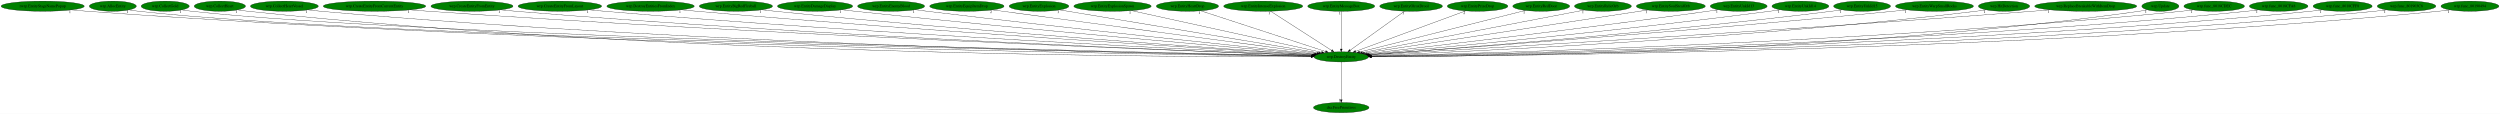
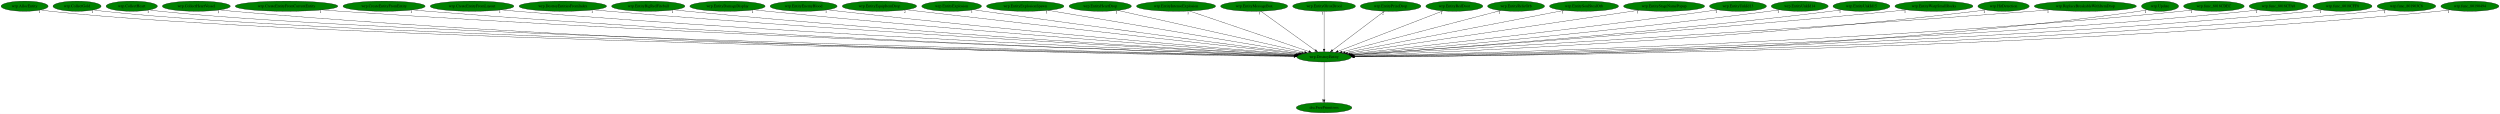
- <svg xmlns="http://www.w3.org/2000/svg" xmlns:xlink="http://www.w3.org/1999/xlink" width="8875pt" height="404pt" viewBox="0.00 0.00 8875.23 404.00">
+ <svg xmlns="http://www.w3.org/2000/svg" xmlns:xlink="http://www.w3.org/1999/xlink" width="8867pt" height="404pt" viewBox="0.00 0.00 8866.88 404.00">
  <g id="graph0" class="graph" transform="scale(1 1) rotate(0) translate(4 400)">
-     <polygon fill="white" stroke="transparent" points="-4,4 -4,-400 8871.23,-400 8871.23,4 -4,4" />
+     <polygon fill="white" stroke="transparent" points="-4,4 -4,-400 8862.88,-400 8862.88,4 -4,4" />
    <g id="node1" class="node">
-       <ellipse fill="green" stroke="black" cx="4757.54" cy="-198" rx="96.68" ry="18" />
-       <text text-anchor="middle" x="4757.54" y="-194.3" font-family="Times,serif" font-size="14.00">wrp.DestroyEntity</text>
+       <ellipse fill="green" stroke="black" cx="4692.19" cy="-198" rx="96.68" ry="18" />
+       <text text-anchor="middle" x="4692.19" y="-194.3" font-family="Times,serif" font-size="14.00">wrp.DestroyEntity</text>
    </g>
    <g id="node2" class="node">
      <g id="a_node2">
        <a xlink:href="dra.FreePrimitives.svg" xlink:title="dra.FreePrimitives">
-           <ellipse fill="green" stroke="black" cx="4757.54" cy="-18" rx="98.58" ry="18" />
-           <text text-anchor="middle" x="4757.54" y="-14.3" font-family="Times,serif" font-size="14.00">dra.FreePrimitives</text>
+           <ellipse fill="green" stroke="black" cx="4692.19" cy="-18" rx="98.58" ry="18" />
+           <text text-anchor="middle" x="4692.19" y="-14.3" font-family="Times,serif" font-size="14.00">dra.FreePrimitives</text>
        </a>
      </g>
    </g>
    <g id="edge1" class="edge">
-       <path fill="none" stroke="black" d="M4757.54,-179.93C4757.54,-148.97 4757.54,-83.3 4757.54,-46.13" />
-       <polygon fill="black" stroke="black" points="4761.04,-46.02 4757.54,-36.02 4754.04,-46.02 4761.04,-46.02" />
-       <text text-anchor="middle" x="4752.54" y="-39.82" font-family="Times,serif" font-size="14.00">1</text>
+       <path fill="none" stroke="black" d="M4692.19,-179.93C4692.19,-148.97 4692.19,-83.3 4692.19,-46.13" />
+       <polygon fill="black" stroke="black" points="4695.69,-46.02 4692.19,-36.02 4688.69,-46.02 4695.69,-46.02" />
+       <text text-anchor="middle" x="4687.19" y="-39.82" font-family="Times,serif" font-size="14.00">1</text>
    </g>
    <g id="node3" class="node">
      <g id="a_node3">
-         <a xlink:href="rwrp.EntityStageNamePopup.svg" xlink:title="rwrp.EntityStageNamePopup">
-           <ellipse fill="green" stroke="black" cx="147.54" cy="-378" rx="147.57" ry="18" />
-           <text text-anchor="middle" x="147.54" y="-374.3" font-family="Times,serif" font-size="14.00">rwrp.EntityStageNamePopup</text>
+         <a xlink:href="wrp.AllocEntity.svg" xlink:title="wrp.AllocEntity">
+           <ellipse fill="green" stroke="black" cx="83.19" cy="-378" rx="83.39" ry="18" />
+           <text text-anchor="middle" x="83.19" y="-374.3" font-family="Times,serif" font-size="14.00">wrp.AllocEntity</text>
        </a>
      </g>
    </g>
    <g id="edge2" class="edge">
-       <path fill="none" stroke="black" d="M249.21,-364.92C267.6,-363.04 286.63,-361.29 304.54,-360 2036.94,-235.05 4155.84,-205.43 4650.71,-200.04" />
-       <polygon fill="black" stroke="black" points="4651.08,-203.53 4661.04,-199.92 4651.01,-196.53 4651.08,-203.53" />
-       <text text-anchor="middle" x="244.21" y="-353.72" font-family="Times,serif" font-size="14.00">1</text>
+       <path fill="none" stroke="black" d="M140.91,-364.99C152.23,-363.02 164.05,-361.22 175.19,-360 1070.36,-261.88 3991.31,-210.28 4585.95,-200.66" />
+       <polygon fill="black" stroke="black" points="4586.28,-204.16 4596.23,-200.5 4586.17,-197.16 4586.28,-204.16" />
+       <text text-anchor="middle" x="135.91" y="-353.79" font-family="Times,serif" font-size="14.00">1</text>
    </g>
    <g id="node4" class="node">
      <g id="a_node4">
-         <a xlink:href="wrp.AllocEntity.svg" xlink:title="wrp.AllocEntity">
-           <ellipse fill="green" stroke="black" cx="396.54" cy="-378" rx="83.39" ry="18" />
-           <text text-anchor="middle" x="396.54" y="-374.3" font-family="Times,serif" font-size="14.00">wrp.AllocEntity</text>
+         <a xlink:href="wrp.CollectGold.svg" xlink:title="wrp.CollectGold">
+           <ellipse fill="green" stroke="black" cx="269.19" cy="-378" rx="85.29" ry="18" />
+           <text text-anchor="middle" x="269.19" y="-374.3" font-family="Times,serif" font-size="14.00">wrp.CollectGold</text>
        </a>
      </g>
    </g>
    <g id="edge3" class="edge">
-       <path fill="none" stroke="black" d="M454.26,-365.01C465.58,-363.04 477.4,-361.23 488.54,-360 1331.57,-266.71 4075.86,-211.6 4651.16,-200.92" />
-       <polygon fill="black" stroke="black" points="4651.58,-204.41 4661.51,-200.73 4651.45,-197.41 4651.58,-204.41" />
-       <text text-anchor="middle" x="449.26" y="-353.81" font-family="Times,serif" font-size="14.00">1</text>
+       <path fill="none" stroke="black" d="M328.18,-365.01C339.74,-363.04 351.82,-361.23 363.19,-360 1219.17,-267.15 4006.88,-211.6 4586.18,-200.9" />
+       <polygon fill="black" stroke="black" points="4586.25,-204.4 4596.19,-200.72 4586.13,-197.4 4586.25,-204.4" />
+       <text text-anchor="middle" x="323.18" y="-353.81" font-family="Times,serif" font-size="14.00">1</text>
    </g>
    <g id="node5" class="node">
      <g id="a_node5">
-         <a xlink:href="wrp.CollectGold.svg" xlink:title="wrp.CollectGold">
-           <ellipse fill="green" stroke="black" cx="582.54" cy="-378" rx="85.29" ry="18" />
-           <text text-anchor="middle" x="582.54" y="-374.3" font-family="Times,serif" font-size="14.00">wrp.CollectGold</text>
+         <a xlink:href="wrp.CollectHeart.svg" xlink:title="wrp.CollectHeart">
+           <ellipse fill="green" stroke="black" cx="463.19" cy="-378" rx="90.98" ry="18" />
+           <text text-anchor="middle" x="463.19" y="-374.3" font-family="Times,serif" font-size="14.00">wrp.CollectHeart</text>
        </a>
      </g>
    </g>
    <g id="edge4" class="edge">
-       <path fill="none" stroke="black" d="M641.77,-364.99C653.26,-363.03 665.24,-361.24 676.54,-360 1480.62,-271.86 4093.1,-212.94 4651.78,-201.17" />
-       <polygon fill="black" stroke="black" points="4651.92,-204.67 4661.84,-200.96 4651.77,-197.67 4651.92,-204.67" />
-       <text text-anchor="middle" x="636.77" y="-353.79" font-family="Times,serif" font-size="14.00">1</text>
+       <path fill="none" stroke="black" d="M526.24,-365.01C538.46,-363.05 551.19,-361.25 563.19,-360 1377.86,-275.23 4024.36,-213.59 4586.59,-201.26" />
+       <polygon fill="black" stroke="black" points="4586.79,-204.76 4596.71,-201.04 4586.64,-197.76 4586.79,-204.76" />
+       <text text-anchor="middle" x="521.24" y="-353.81" font-family="Times,serif" font-size="14.00">1</text>
    </g>
    <g id="node6" class="node">
      <g id="a_node6">
-         <a xlink:href="wrp.CollectHeart.svg" xlink:title="wrp.CollectHeart">
-           <ellipse fill="green" stroke="black" cx="776.54" cy="-378" rx="90.98" ry="18" />
-           <text text-anchor="middle" x="776.54" y="-374.3" font-family="Times,serif" font-size="14.00">wrp.CollectHeart</text>
+         <a xlink:href="wrp.CollectHeartVessel.svg" xlink:title="wrp.CollectHeartVessel">
+           <ellipse fill="green" stroke="black" cx="692.19" cy="-378" rx="120.48" ry="18" />
+           <text text-anchor="middle" x="692.19" y="-374.3" font-family="Times,serif" font-size="14.00">wrp.CollectHeartVessel</text>
        </a>
      </g>
    </g>
    <g id="edge5" class="edge">
-       <path fill="none" stroke="black" d="M839.85,-364.99C851.99,-363.04 864.63,-361.25 876.54,-360 2366.6,-203.08 4193.55,-197.27 4650.25,-198.47" />
-       <polygon fill="black" stroke="black" points="4650.45,-201.97 4660.46,-198.5 4650.47,-194.97 4650.45,-201.97" />
-       <text text-anchor="middle" x="834.85" y="-353.79" font-family="Times,serif" font-size="14.00">1</text>
+       <path fill="none" stroke="black" d="M775.34,-364.93C790.57,-363.04 806.34,-361.29 821.19,-360 2310.08,-231.19 4130.36,-204.7 4585.32,-199.94" />
+       <polygon fill="black" stroke="black" points="4585.53,-203.44 4595.49,-199.84 4585.46,-196.44 4585.53,-203.44" />
+       <text text-anchor="middle" x="770.34" y="-353.73" font-family="Times,serif" font-size="14.00">1</text>
    </g>
    <g id="node7" class="node">
      <g id="a_node7">
-         <a xlink:href="wrp.CollectHeartVessel.svg" xlink:title="wrp.CollectHeartVessel">
-           <ellipse fill="green" stroke="black" cx="1005.54" cy="-378" rx="120.48" ry="18" />
-           <text text-anchor="middle" x="1005.54" y="-374.3" font-family="Times,serif" font-size="14.00">wrp.CollectHeartVessel</text>
+         <a xlink:href="wrp.CreateEntityFromCurrentEntity.svg" xlink:title="wrp.CreateEntityFromCurrentEntity">
+           <ellipse fill="green" stroke="black" cx="1012.19" cy="-378" rx="181.97" ry="18" />
+           <text text-anchor="middle" x="1012.19" y="-374.3" font-family="Times,serif" font-size="14.00">wrp.CreateEntityFromCurrentEntity</text>
        </a>
      </g>
    </g>
    <g id="edge6" class="edge">
-       <path fill="none" stroke="black" d="M1088.69,-364.97C1103.92,-363.07 1119.69,-361.31 1134.54,-360 2521.08,-238.06 4214.7,-206.66 4651.04,-200.36" />
-       <polygon fill="black" stroke="black" points="4651.17,-203.86 4661.12,-200.22 4651.07,-196.86 4651.17,-203.86" />
-       <text text-anchor="middle" x="1083.69" y="-353.77" font-family="Times,serif" font-size="14.00">1</text>
+       <path fill="none" stroke="black" d="M1138.25,-365.01C1159.9,-363.17 1182.18,-361.42 1203.19,-360 2538.09,-269.84 4163.76,-215.49 4587.32,-202.2" />
+       <polygon fill="black" stroke="black" points="4587.52,-205.7 4597.4,-201.89 4587.3,-198.7 4587.52,-205.7" />
+       <text text-anchor="middle" x="1133.25" y="-353.81" font-family="Times,serif" font-size="14.00">1</text>
    </g>
    <g id="node8" class="node">
      <g id="a_node8">
-         <a xlink:href="wrp.CreateEntityFromCurrentEntity.svg" xlink:title="wrp.CreateEntityFromCurrentEntity">
-           <ellipse fill="green" stroke="black" cx="1325.54" cy="-378" rx="181.97" ry="18" />
-           <text text-anchor="middle" x="1325.54" y="-374.3" font-family="Times,serif" font-size="14.00">wrp.CreateEntityFromCurrentEntity</text>
+         <a xlink:href="wrp.CreateEntityFromEntity.svg" xlink:title="wrp.CreateEntityFromEntity">
+           <ellipse fill="green" stroke="black" cx="1358.19" cy="-378" rx="145.67" ry="18" />
+           <text text-anchor="middle" x="1358.19" y="-374.3" font-family="Times,serif" font-size="14.00">wrp.CreateEntityFromEntity</text>
        </a>
      </g>
    </g>
    <g id="edge7" class="edge">
-       <path fill="none" stroke="black" d="M1452.11,-365.03C1473.6,-363.2 1495.7,-361.44 1516.54,-360 2749.38,-274.55 4249.09,-217.33 4653.13,-202.7" />
-       <polygon fill="black" stroke="black" points="4653.46,-206.19 4663.33,-202.33 4653.21,-199.19 4653.46,-206.19" />
-       <text text-anchor="middle" x="1447.11" y="-353.83" font-family="Times,serif" font-size="14.00">1</text>
+       <path fill="none" stroke="black" d="M1459.41,-365.03C1477.31,-363.16 1495.79,-361.39 1513.19,-360 2719.15,-263.41 4187.39,-214.28 4587.36,-202.07" />
+       <polygon fill="black" stroke="black" points="4587.57,-205.57 4597.46,-201.77 4587.36,-198.57 4587.57,-205.57" />
+       <text text-anchor="middle" x="1454.41" y="-353.83" font-family="Times,serif" font-size="14.00">1</text>
    </g>
    <g id="node9" class="node">
      <g id="a_node9">
-         <a xlink:href="wrp.CreateEntityFromEntity.svg" xlink:title="wrp.CreateEntityFromEntity">
-           <ellipse fill="green" stroke="black" cx="1671.54" cy="-378" rx="145.67" ry="18" />
-           <text text-anchor="middle" x="1671.54" y="-374.3" font-family="Times,serif" font-size="14.00">wrp.CreateEntityFromEntity</text>
+         <a xlink:href="wrp.CreateEntityFromLayout.svg" xlink:title="wrp.CreateEntityFromLayout">
+           <ellipse fill="green" stroke="black" cx="1670.19" cy="-378" rx="148.37" ry="18" />
+           <text text-anchor="middle" x="1670.19" y="-374.3" font-family="Times,serif" font-size="14.00">wrp.CreateEntityFromLayout</text>
        </a>
      </g>
    </g>
    <g id="edge8" class="edge">
-       <path fill="none" stroke="black" d="M1773.18,-365.05C1790.95,-363.19 1809.27,-361.42 1826.54,-360 2931.01,-269.17 4273.96,-216.48 4653.32,-202.67" />
-       <polygon fill="black" stroke="black" points="4653.59,-206.17 4663.46,-202.31 4653.34,-199.17 4653.59,-206.17" />
-       <text text-anchor="middle" x="1768.18" y="-353.85" font-family="Times,serif" font-size="14.00">1</text>
+       <path fill="none" stroke="black" d="M1773.81,-365.09C1791.92,-363.22 1810.59,-361.44 1828.19,-360 2905.42,-271.83 4214.57,-217.44 4588.18,-202.93" />
+       <polygon fill="black" stroke="black" points="4588.58,-206.41 4598.43,-202.53 4588.31,-199.42 4588.58,-206.41" />
+       <text text-anchor="middle" x="1768.81" y="-353.89" font-family="Times,serif" font-size="14.00">1</text>
    </g>
    <g id="node10" class="node">
      <g id="a_node10">
-         <a xlink:href="wrp.CreateEntityFromLayout.svg" xlink:title="wrp.CreateEntityFromLayout">
-           <ellipse fill="green" stroke="black" cx="1983.54" cy="-378" rx="148.37" ry="18" />
-           <text text-anchor="middle" x="1983.54" y="-374.3" font-family="Times,serif" font-size="14.00">wrp.CreateEntityFromLayout</text>
+         <a xlink:href="wrp.DestroyEntitiesFromIndex.svg" xlink:title="wrp.DestroyEntitiesFromIndex">
+           <ellipse fill="green" stroke="black" cx="1992.19" cy="-378" rx="155.17" ry="18" />
+           <text text-anchor="middle" x="1992.19" y="-374.3" font-family="Times,serif" font-size="14.00">wrp.DestroyEntitiesFromIndex</text>
        </a>
      </g>
    </g>
    <g id="edge9" class="edge">
-       <path fill="none" stroke="black" d="M2087.58,-365.12C2105.56,-363.27 2124.08,-361.48 2141.54,-360 3118.07,-277.46 4303.09,-219.85 4654.59,-203.64" />
-       <polygon fill="black" stroke="black" points="4654.92,-207.13 4664.75,-203.17 4654.6,-200.14 4654.92,-207.13" />
-       <text text-anchor="middle" x="2082.58" y="-353.92" font-family="Times,serif" font-size="14.00">1</text>
+       <path fill="none" stroke="black" d="M2101.08,-365.1C2119.47,-363.26 2138.36,-361.49 2156.19,-360 3100.65,-281.1 4245.86,-221.24 4589.79,-204.03" />
+       <polygon fill="black" stroke="black" points="4590.16,-207.52 4599.98,-203.52 4589.82,-200.53 4590.16,-207.52" />
+       <text text-anchor="middle" x="2096.08" y="-353.9" font-family="Times,serif" font-size="14.00">1</text>
    </g>
    <g id="node11" class="node">
      <g id="a_node11">
-         <a xlink:href="wrp.DestroyEntitiesFromIndex.svg" xlink:title="wrp.DestroyEntitiesFromIndex">
-           <ellipse fill="green" stroke="black" cx="2305.54" cy="-378" rx="155.17" ry="18" />
-           <text text-anchor="middle" x="2305.54" y="-374.3" font-family="Times,serif" font-size="14.00">wrp.DestroyEntitiesFromIndex</text>
+         <a xlink:href="wrp.EntityBigRedFireball.svg" xlink:title="wrp.EntityBigRedFireball">
+           <ellipse fill="green" stroke="black" cx="2295.19" cy="-378" rx="129.98" ry="18" />
+           <text text-anchor="middle" x="2295.19" y="-374.3" font-family="Times,serif" font-size="14.00">wrp.EntityBigRedFireball</text>
        </a>
      </g>
    </g>
    <g id="edge10" class="edge">
-       <path fill="none" stroke="black" d="M2414.88,-365.16C2433.12,-363.33 2451.86,-361.54 2469.54,-360 3314.03,-286.54 4336.13,-223.92 4656.53,-204.91" />
-       <polygon fill="black" stroke="black" points="4656.94,-208.39 4666.71,-204.31 4656.52,-201.41 4656.94,-208.39" />
-       <text text-anchor="middle" x="2409.88" y="-353.96" font-family="Times,serif" font-size="14.00">1</text>
+       <path fill="none" stroke="black" d="M2386.71,-365.14C2402.53,-363.28 2418.83,-361.49 2434.19,-360 3264.99,-279.63 4271.4,-221.8 4590.23,-204.43" />
+       <polygon fill="black" stroke="black" points="4590.58,-207.92 4600.37,-203.88 4590.2,-200.93 4590.58,-207.92" />
+       <text text-anchor="middle" x="2381.71" y="-353.94" font-family="Times,serif" font-size="14.00">1</text>
    </g>
    <g id="node12" class="node">
      <g id="a_node12">
-         <a xlink:href="wrp.EntityBigRedFireball.svg" xlink:title="wrp.EntityBigRedFireball">
-           <ellipse fill="green" stroke="black" cx="2608.54" cy="-378" rx="129.98" ry="18" />
-           <text text-anchor="middle" x="2608.54" y="-374.3" font-family="Times,serif" font-size="14.00">wrp.EntityBigRedFireball</text>
+         <a xlink:href="wrp.EntityDamageDisplay.svg" xlink:title="wrp.EntityDamageDisplay">
+           <ellipse fill="green" stroke="black" cx="2576.19" cy="-378" rx="133.48" ry="18" />
+           <text text-anchor="middle" x="2576.19" y="-374.3" font-family="Times,serif" font-size="14.00">wrp.EntityDamageDisplay</text>
        </a>
      </g>
    </g>
    <g id="edge11" class="edge">
-       <path fill="none" stroke="black" d="M2700.44,-365.21C2716.14,-363.35 2732.3,-361.54 2747.54,-360 3479.43,-285.96 4364.07,-224.99 4657.57,-205.52" />
-       <polygon fill="black" stroke="black" points="4658.02,-209 4667.76,-204.85 4657.55,-202.02 4658.02,-209" />
-       <text text-anchor="middle" x="2695.44" y="-354.01" font-family="Times,serif" font-size="14.00">1</text>
+       <path fill="none" stroke="black" d="M2670.47,-365.21C2686.39,-363.36 2702.75,-361.55 2718.19,-360 3436.25,-287.76 4303.77,-225.75 4593.01,-205.76" />
+       <polygon fill="black" stroke="black" points="4593.32,-209.25 4603.06,-205.06 4592.84,-202.26 4593.32,-209.25" />
+       <text text-anchor="middle" x="2665.47" y="-354.01" font-family="Times,serif" font-size="14.00">1</text>
    </g>
    <g id="node13" class="node">
      <g id="a_node13">
-         <a xlink:href="wrp.EntityDamageDisplay.svg" xlink:title="wrp.EntityDamageDisplay">
-           <ellipse fill="green" stroke="black" cx="2889.54" cy="-378" rx="133.48" ry="18" />
-           <text text-anchor="middle" x="2889.54" y="-374.3" font-family="Times,serif" font-size="14.00">wrp.EntityDamageDisplay</text>
+         <a xlink:href="wrp.EntityEnemyBlood.svg" xlink:title="wrp.EntityEnemyBlood">
+           <ellipse fill="green" stroke="black" cx="2846.19" cy="-378" rx="118.88" ry="18" />
+           <text text-anchor="middle" x="2846.19" y="-374.3" font-family="Times,serif" font-size="14.00">wrp.EntityEnemyBlood</text>
        </a>
      </g>
    </g>
    <g id="edge12" class="edge">
-       <path fill="none" stroke="black" d="M2984.21,-365.32C3000.01,-363.47 3016.23,-361.63 3031.54,-360 3651.7,-293.96 4398.85,-229.34 4661.01,-207.11" />
-       <polygon fill="black" stroke="black" points="4661.58,-210.58 4671.25,-206.24 4660.99,-203.6 4661.58,-210.58" />
-       <text text-anchor="middle" x="2979.21" y="-354.12" font-family="Times,serif" font-size="14.00">1</text>
+       <path fill="none" stroke="black" d="M2930.82,-365.29C2945.28,-363.43 2960.16,-361.59 2974.19,-360 3589.95,-290.28 4332.35,-228.11 4594.66,-206.81" />
+       <polygon fill="black" stroke="black" points="4595.23,-210.28 4604.91,-205.98 4594.66,-203.3 4595.23,-210.28" />
+       <text text-anchor="middle" x="2925.82" y="-354.09" font-family="Times,serif" font-size="14.00">1</text>
    </g>
    <g id="node14" class="node">
      <g id="a_node14">
-         <a xlink:href="wrp.EntityEnemyBlood.svg" xlink:title="wrp.EntityEnemyBlood">
-           <ellipse fill="green" stroke="black" cx="3159.54" cy="-378" rx="118.88" ry="18" />
-           <text text-anchor="middle" x="3159.54" y="-374.3" font-family="Times,serif" font-size="14.00">wrp.EntityEnemyBlood</text>
+         <a xlink:href="wrp.EntityEquipItemDrop.svg" xlink:title="wrp.EntityEquipItemDrop">
+           <ellipse fill="green" stroke="black" cx="3115.19" cy="-378" rx="131.88" ry="18" />
+           <text text-anchor="middle" x="3115.19" y="-374.3" font-family="Times,serif" font-size="14.00">wrp.EntityEquipItemDrop</text>
        </a>
      </g>
    </g>
    <g id="edge13" class="edge">
-       <path fill="none" stroke="black" d="M3244.88,-365.39C3259.12,-363.53 3273.74,-361.67 3287.54,-360 3807.39,-297.02 4432.03,-232.19 4664.47,-208.44" />
-       <polygon fill="black" stroke="black" points="4664.98,-211.91 4674.57,-207.41 4664.27,-204.95 4664.98,-211.91" />
-       <text text-anchor="middle" x="3239.88" y="-354.19" font-family="Times,serif" font-size="14.00">1</text>
+       <path fill="none" stroke="black" d="M3209.99,-365.46C3225.43,-363.61 3241.25,-361.74 3256.19,-360 3763.89,-300.93 4373.05,-233.91 4600.58,-209" />
+       <polygon fill="black" stroke="black" points="4601.24,-212.45 4610.8,-207.89 4600.48,-205.49 4601.24,-212.45" />
+       <text text-anchor="middle" x="3204.99" y="-354.26" font-family="Times,serif" font-size="14.00">2</text>
    </g>
    <g id="node15" class="node">
      <g id="a_node15">
-         <a xlink:href="wrp.EntityEquipItemDrop.svg" xlink:title="wrp.EntityEquipItemDrop">
-           <ellipse fill="green" stroke="black" cx="3428.54" cy="-378" rx="131.88" ry="18" />
-           <text text-anchor="middle" x="3428.54" y="-374.3" font-family="Times,serif" font-size="14.00">wrp.EntityEquipItemDrop</text>
+         <a xlink:href="wrp.EntityExplosion.svg" xlink:title="wrp.EntityExplosion">
+           <ellipse fill="green" stroke="black" cx="3371.19" cy="-378" rx="105.88" ry="18" />
+           <text text-anchor="middle" x="3371.19" y="-374.3" font-family="Times,serif" font-size="14.00">wrp.EntityExplosion</text>
        </a>
      </g>
    </g>
    <g id="edge14" class="edge">
-       <path fill="none" stroke="black" d="M3519.1,-364.87C3763.25,-332.17 4432.7,-242.51 4671.5,-210.52" />
-       <polygon fill="black" stroke="black" points="4672.07,-213.98 4681.52,-209.18 4671.15,-207.04 4672.07,-213.98" />
-       <text text-anchor="middle" x="3514.1" y="-353.67" font-family="Times,serif" font-size="14.00">2</text>
+       <path fill="none" stroke="black" d="M3447.88,-365.51C3460.67,-363.64 3473.8,-361.74 3486.19,-360 3904.84,-301.11 4406.03,-235.9 4604.8,-210.24" />
+       <polygon fill="black" stroke="black" points="4605.42,-213.69 4614.89,-208.94 4604.53,-206.75 4605.42,-213.69" />
+       <text text-anchor="middle" x="3442.88" y="-354.31" font-family="Times,serif" font-size="14.00">1</text>
    </g>
    <g id="node16" class="node">
      <g id="a_node16">
-         <a xlink:href="wrp.EntityExplosion.svg" xlink:title="wrp.EntityExplosion">
-           <ellipse fill="green" stroke="black" cx="3684.54" cy="-378" rx="105.88" ry="18" />
-           <text text-anchor="middle" x="3684.54" y="-374.3" font-family="Times,serif" font-size="14.00">wrp.EntityExplosion</text>
+         <a xlink:href="wrp.EntityExplosionSpawn.svg" xlink:title="wrp.EntityExplosionSpawn">
+           <ellipse fill="green" stroke="black" cx="3632.19" cy="-378" rx="137.28" ry="18" />
+           <text text-anchor="middle" x="3632.19" y="-374.3" font-family="Times,serif" font-size="14.00">wrp.EntityExplosionSpawn</text>
        </a>
      </g>
    </g>
    <g id="edge15" class="edge">
-       <path fill="none" stroke="black" d="M3757.44,-364.91C3950.99,-332.8 4476.64,-245.6 4677.78,-212.23" />
-       <polygon fill="black" stroke="black" points="4678.39,-215.68 4687.68,-210.59 4677.25,-208.77 4678.39,-215.68" />
-       <text text-anchor="middle" x="3752.44" y="-353.71" font-family="Times,serif" font-size="14.00">1</text>
+       <path fill="none" stroke="black" d="M3713.17,-363.4C3910.94,-330.19 4416.67,-245.27 4612.79,-212.33" />
+       <polygon fill="black" stroke="black" points="4613.46,-215.77 4622.74,-210.66 4612.3,-208.87 4613.46,-215.77" />
+       <text text-anchor="middle" x="3708.17" y="-352.2" font-family="Times,serif" font-size="14.00">1</text>
    </g>
    <g id="node17" class="node">
      <g id="a_node17">
-         <a xlink:href="wrp.EntityExplosionSpawn.svg" xlink:title="wrp.EntityExplosionSpawn">
-           <ellipse fill="green" stroke="black" cx="3945.54" cy="-378" rx="137.28" ry="18" />
-           <text text-anchor="middle" x="3945.54" y="-374.3" font-family="Times,serif" font-size="14.00">wrp.EntityExplosionSpawn</text>
+         <a xlink:href="wrp.EntityHeartDrop.svg" xlink:title="wrp.EntityHeartDrop">
+           <ellipse fill="green" stroke="black" cx="3898.19" cy="-378" rx="110.48" ry="18" />
+           <text text-anchor="middle" x="3898.19" y="-374.3" font-family="Times,serif" font-size="14.00">wrp.EntityHeartDrop</text>
        </a>
      </g>
    </g>
    <g id="edge16" class="edge">
-       <path fill="none" stroke="black" d="M4012.68,-362.28C4164.56,-328.99 4533.29,-248.16 4687.7,-214.31" />
-       <polygon fill="black" stroke="black" points="4688.54,-217.71 4697.56,-212.15 4687.04,-210.87 4688.54,-217.71" />
-       <text text-anchor="middle" x="4007.68" y="-351.08" font-family="Times,serif" font-size="14.00">1</text>
+       <path fill="none" stroke="black" d="M3960.5,-363.03C4106.48,-330.31 4469.84,-248.85 4622.69,-214.58" />
+       <polygon fill="black" stroke="black" points="4623.9,-217.9 4632.89,-212.29 4622.37,-211.07 4623.9,-217.9" />
+       <text text-anchor="middle" x="3955.5" y="-351.83" font-family="Times,serif" font-size="14.00">1</text>
    </g>
    <g id="node18" class="node">
      <g id="a_node18">
-         <a xlink:href="wrp.EntityHeartDrop.svg" xlink:title="wrp.EntityHeartDrop">
-           <ellipse fill="green" stroke="black" cx="4211.54" cy="-378" rx="110.48" ry="18" />
-           <text text-anchor="middle" x="4211.54" y="-374.3" font-family="Times,serif" font-size="14.00">wrp.EntityHeartDrop</text>
+         <a xlink:href="wrp.EntityIntenseExplosion.svg" xlink:title="wrp.EntityIntenseExplosion">
+           <ellipse fill="green" stroke="black" cx="4167.19" cy="-378" rx="140.28" ry="18" />
+           <text text-anchor="middle" x="4167.19" y="-374.3" font-family="Times,serif" font-size="14.00">wrp.EntityIntenseExplosion</text>
        </a>
      </g>
    </g>
    <g id="edge17" class="edge">
-       <path fill="none" stroke="black" d="M4258.56,-361.67C4359.02,-328.92 4594.18,-252.26 4701.88,-217.14" />
-       <polygon fill="black" stroke="black" points="4703.17,-220.41 4711.59,-213.98 4701,-213.75 4703.17,-220.41" />
-       <text text-anchor="middle" x="4253.56" y="-350.47" font-family="Times,serif" font-size="14.00">1</text>
+       <path fill="none" stroke="black" d="M4214.71,-360.89C4312.4,-327.77 4535.22,-252.22 4638.19,-217.31" />
+       <polygon fill="black" stroke="black" points="4639.42,-220.59 4647.77,-214.06 4637.18,-213.96 4639.42,-220.59" />
+       <text text-anchor="middle" x="4209.71" y="-349.69" font-family="Times,serif" font-size="14.00">1</text>
    </g>
    <g id="node19" class="node">
      <g id="a_node19">
-         <a xlink:href="wrp.EntityIntenseExplosion.svg" xlink:title="wrp.EntityIntenseExplosion">
-           <ellipse fill="green" stroke="black" cx="4480.54" cy="-378" rx="140.28" ry="18" />
-           <text text-anchor="middle" x="4480.54" y="-374.3" font-family="Times,serif" font-size="14.00">wrp.EntityIntenseExplosion</text>
+         <a xlink:href="wrp.EntityMessageBox.svg" xlink:title="wrp.EntityMessageBox">
+           <ellipse fill="green" stroke="black" cx="4444.19" cy="-378" rx="118.88" ry="18" />
+           <text text-anchor="middle" x="4444.19" y="-374.3" font-family="Times,serif" font-size="14.00">wrp.EntityMessageBox</text>
        </a>
      </g>
    </g>
    <g id="edge18" class="edge">
-       <path fill="none" stroke="black" d="M4506.6,-360.25C4556.84,-327.97 4667.08,-257.13 4723.22,-221.05" />
-       <polygon fill="black" stroke="black" points="4725.23,-223.92 4731.75,-215.57 4721.44,-218.03 4725.23,-223.92" />
-       <text text-anchor="middle" x="4501.6" y="-349.05" font-family="Times,serif" font-size="14.00">1</text>
+       <path fill="none" stroke="black" d="M4467.52,-360.25C4512.32,-328.1 4610.4,-257.71 4660.85,-221.5" />
+       <polygon fill="black" stroke="black" points="4663.02,-224.25 4669.1,-215.57 4658.94,-218.56 4663.02,-224.25" />
+       <text text-anchor="middle" x="4462.52" y="-349.05" font-family="Times,serif" font-size="14.00">1</text>
    </g>
    <g id="node20" class="node">
      <g id="a_node20">
-         <a xlink:href="wrp.EntityMessageBox.svg" xlink:title="wrp.EntityMessageBox">
-           <ellipse fill="green" stroke="black" cx="4757.54" cy="-378" rx="118.88" ry="18" />
-           <text text-anchor="middle" x="4757.54" y="-374.3" font-family="Times,serif" font-size="14.00">wrp.EntityMessageBox</text>
+         <a xlink:href="wrp.EntityOlroxDrool.svg" xlink:title="wrp.EntityOlroxDrool">
+           <ellipse fill="green" stroke="black" cx="4692.19" cy="-378" rx="111.28" ry="18" />
+           <text text-anchor="middle" x="4692.19" y="-374.3" font-family="Times,serif" font-size="14.00">wrp.EntityOlroxDrool</text>
        </a>
      </g>
    </g>
    <g id="edge19" class="edge">
-       <path fill="none" stroke="black" d="M4757.54,-359.93C4757.54,-328.97 4757.54,-263.3 4757.54,-226.13" />
-       <polygon fill="black" stroke="black" points="4761.04,-226.02 4757.54,-216.02 4754.04,-226.02 4761.04,-226.02" />
-       <text text-anchor="middle" x="4752.54" y="-348.73" font-family="Times,serif" font-size="14.00">1</text>
+       <path fill="none" stroke="black" d="M4692.19,-359.93C4692.19,-328.97 4692.19,-263.3 4692.19,-226.13" />
+       <polygon fill="black" stroke="black" points="4695.69,-226.02 4692.19,-216.02 4688.69,-226.02 4695.69,-226.02" />
+       <text text-anchor="middle" x="4687.19" y="-348.73" font-family="Times,serif" font-size="14.00">1</text>
    </g>
    <g id="node21" class="node">
      <g id="a_node21">
-         <a xlink:href="wrp.EntityOlroxDrool.svg" xlink:title="wrp.EntityOlroxDrool">
-           <ellipse fill="green" stroke="black" cx="5005.54" cy="-378" rx="111.28" ry="18" />
-           <text text-anchor="middle" x="5005.54" y="-374.3" font-family="Times,serif" font-size="14.00">wrp.EntityOlroxDrool</text>
+         <a xlink:href="wrp.EntityPrizeDrop.svg" xlink:title="wrp.EntityPrizeDrop">
+           <ellipse fill="green" stroke="black" cx="4928.19" cy="-378" rx="107.48" ry="18" />
+           <text text-anchor="middle" x="4928.19" y="-374.3" font-family="Times,serif" font-size="14.00">wrp.EntityPrizeDrop</text>
        </a>
      </g>
    </g>
    <g id="edge20" class="edge">
-       <path fill="none" stroke="black" d="M4982.21,-360.25C4937.41,-328.1 4839.33,-257.71 4788.88,-221.5" />
-       <polygon fill="black" stroke="black" points="4790.79,-218.56 4780.63,-215.57 4786.71,-224.25 4790.79,-218.56" />
-       <text text-anchor="middle" x="4977.21" y="-349.05" font-family="Times,serif" font-size="14.00">1</text>
+       <path fill="none" stroke="black" d="M4905.99,-360.25C4863.45,-328.17 4770.42,-258 4722.32,-221.72" />
+       <polygon fill="black" stroke="black" points="4724.26,-218.8 4714.16,-215.57 4720.04,-224.39 4724.26,-218.8" />
+       <text text-anchor="middle" x="4900.99" y="-349.05" font-family="Times,serif" font-size="14.00">2</text>
    </g>
    <g id="node22" class="node">
      <g id="a_node22">
-         <a xlink:href="wrp.EntityPrizeDrop.svg" xlink:title="wrp.EntityPrizeDrop">
-           <ellipse fill="green" stroke="black" cx="5241.54" cy="-378" rx="107.48" ry="18" />
-           <text text-anchor="middle" x="5241.54" y="-374.3" font-family="Times,serif" font-size="14.00">wrp.EntityPrizeDrop</text>
+         <a xlink:href="wrp.EntityRedDoor.svg" xlink:title="wrp.EntityRedDoor">
+           <ellipse fill="green" stroke="black" cx="5154.19" cy="-378" rx="100.98" ry="18" />
+           <text text-anchor="middle" x="5154.19" y="-374.3" font-family="Times,serif" font-size="14.00">wrp.EntityRedDoor</text>
        </a>
      </g>
    </g>
    <g id="edge21" class="edge">
-       <path fill="none" stroke="black" d="M5199.01,-361.36C5110.03,-328.63 4904.53,-253.06 4808.59,-217.78" />
-       <polygon fill="black" stroke="black" points="4809.7,-214.46 4799.11,-214.29 4807.28,-221.02 4809.7,-214.46" />
-       <text text-anchor="middle" x="5194.01" y="-350.16" font-family="Times,serif" font-size="14.00">2</text>
+       <path fill="none" stroke="black" d="M5113.6,-361.36C5028.85,-328.71 4833.39,-253.4 4741.55,-218.02" />
+       <polygon fill="black" stroke="black" points="4742.79,-214.74 4732.2,-214.41 4740.27,-221.28 4742.79,-214.74" />
+       <text text-anchor="middle" x="5108.6" y="-350.16" font-family="Times,serif" font-size="14.00">1</text>
    </g>
    <g id="node23" class="node">
      <g id="a_node23">
-         <a xlink:href="wrp.EntityRedDoor.svg" xlink:title="wrp.EntityRedDoor">
-           <ellipse fill="green" stroke="black" cx="5467.54" cy="-378" rx="100.98" ry="18" />
-           <text text-anchor="middle" x="5467.54" y="-374.3" font-family="Times,serif" font-size="14.00">wrp.EntityRedDoor</text>
+         <a xlink:href="wrp.EntityRelicOrb.svg" xlink:title="wrp.EntityRelicOrb">
+           <ellipse fill="green" stroke="black" cx="5373.19" cy="-378" rx="100.98" ry="18" />
+           <text text-anchor="middle" x="5373.19" y="-374.3" font-family="Times,serif" font-size="14.00">wrp.EntityRelicOrb</text>
        </a>
      </g>
    </g>
    <g id="edge22" class="edge">
-       <path fill="none" stroke="black" d="M5411.53,-362.96C5281.83,-330.44 4961.41,-250.11 4822.97,-215.41" />
-       <polygon fill="black" stroke="black" points="4823.48,-211.92 4812.93,-212.89 4821.78,-218.71 4823.48,-211.92" />
-       <text text-anchor="middle" x="5406.53" y="-351.76" font-family="Times,serif" font-size="14.00">1</text>
+       <path fill="none" stroke="black" d="M5318.9,-362.81C5194.52,-330.3 4889.44,-250.56 4756.2,-215.73" />
+       <polygon fill="black" stroke="black" points="4756.7,-212.24 4746.14,-213.1 4754.93,-219.02 4756.7,-212.24" />
+       <text text-anchor="middle" x="5313.9" y="-351.61" font-family="Times,serif" font-size="14.00">1</text>
    </g>
    <g id="node24" class="node">
      <g id="a_node24">
-         <a xlink:href="wrp.EntityRelicOrb.svg" xlink:title="wrp.EntityRelicOrb">
-           <ellipse fill="green" stroke="black" cx="5686.54" cy="-378" rx="100.98" ry="18" />
-           <text text-anchor="middle" x="5686.54" y="-374.3" font-family="Times,serif" font-size="14.00">wrp.EntityRelicOrb</text>
+         <a xlink:href="wrp.EntitySoulStealOrb.svg" xlink:title="wrp.EntitySoulStealOrb">
+           <ellipse fill="green" stroke="black" cx="5614.19" cy="-378" rx="122.38" ry="18" />
+           <text text-anchor="middle" x="5614.19" y="-374.3" font-family="Times,serif" font-size="14.00">wrp.EntitySoulStealOrb</text>
        </a>
      </g>
    </g>
    <g id="edge23" class="edge">
-       <path fill="none" stroke="black" d="M5620.47,-364.34C5452.43,-332.14 5009.53,-247.28 4832.35,-213.33" />
-       <polygon fill="black" stroke="black" points="4832.82,-209.86 4822.34,-211.42 4831.5,-216.74 4832.82,-209.86" />
-       <text text-anchor="middle" x="5615.47" y="-353.14" font-family="Times,serif" font-size="14.00">1</text>
+       <path fill="none" stroke="black" d="M5543.38,-363.33C5372.85,-330.41 4940.69,-246.97 4766.58,-213.36" />
+       <polygon fill="black" stroke="black" points="4767.22,-209.92 4756.73,-211.46 4765.89,-216.79 4767.22,-209.92" />
+       <text text-anchor="middle" x="5538.38" y="-352.13" font-family="Times,serif" font-size="14.00">1</text>
    </g>
    <g id="node25" class="node">
      <g id="a_node25">
-         <a xlink:href="wrp.EntitySoulStealOrb.svg" xlink:title="wrp.EntitySoulStealOrb">
-           <ellipse fill="green" stroke="black" cx="5927.54" cy="-378" rx="122.38" ry="18" />
-           <text text-anchor="middle" x="5927.54" y="-374.3" font-family="Times,serif" font-size="14.00">wrp.EntitySoulStealOrb</text>
+         <a xlink:href="wrp.EntityStageNamePopup.svg" xlink:title="wrp.EntityStageNamePopup">
+           <ellipse fill="green" stroke="black" cx="5898.19" cy="-378" rx="143.77" ry="18" />
+           <text text-anchor="middle" x="5898.19" y="-374.3" font-family="Times,serif" font-size="14.00">wrp.EntityStageNamePopup</text>
        </a>
      </g>
    </g>
    <g id="edge24" class="edge">
-       <path fill="none" stroke="black" d="M5845.73,-364.55C5631.33,-331.94 5054.91,-244.24 4839.89,-211.53" />
-       <polygon fill="black" stroke="black" points="4840.34,-208.06 4829.93,-210.01 4839.29,-214.98 4840.34,-208.06" />
-       <text text-anchor="middle" x="5840.73" y="-353.35" font-family="Times,serif" font-size="14.00">1</text>
+       <path fill="none" stroke="black" d="M5809.02,-363.84C5583.86,-330.61 4994.76,-243.66 4775.76,-211.33" />
+       <polygon fill="black" stroke="black" points="4776.02,-207.84 4765.62,-209.84 4775,-214.76 4776.02,-207.84" />
+       <text text-anchor="middle" x="5804.02" y="-352.64" font-family="Times,serif" font-size="14.00">1</text>
    </g>
    <g id="node26" class="node">
      <g id="a_node26">
        <a xlink:href="wrp.EntityUnkId13.svg" xlink:title="wrp.EntityUnkId13">
-           <ellipse fill="green" stroke="black" cx="6168.54" cy="-378" rx="100.98" ry="18" />
-           <text text-anchor="middle" x="6168.54" y="-374.3" font-family="Times,serif" font-size="14.00">wrp.EntityUnkId13</text>
+           <ellipse fill="green" stroke="black" cx="6160.19" cy="-378" rx="100.98" ry="18" />
+           <text text-anchor="middle" x="6160.19" y="-374.3" font-family="Times,serif" font-size="14.00">wrp.EntityUnkId13</text>
        </a>
      </g>
    </g>
    <g id="edge25" class="edge">
-       <path fill="none" stroke="black" d="M6096.1,-365.49C6083.58,-363.59 6070.69,-361.69 6058.54,-360 5604.7,-296.86 5060.05,-233.46 4848.11,-209.25" />
-       <polygon fill="black" stroke="black" points="4848.3,-205.75 4837.96,-208.1 4847.5,-212.71 4848.3,-205.75" />
-       <text text-anchor="middle" x="6091.1" y="-354.29" font-family="Times,serif" font-size="14.00">1</text>
+       <path fill="none" stroke="black" d="M6088.13,-365.38C6075.82,-363.5 6063.15,-361.64 6051.19,-360 5575.62,-294.77 5004.22,-232.22 4784.48,-208.75" />
+       <polygon fill="black" stroke="black" points="4784.6,-205.24 4774.28,-207.66 4783.85,-212.2 4784.6,-205.24" />
+       <text text-anchor="middle" x="6083.13" y="-354.18" font-family="Times,serif" font-size="14.00">1</text>
    </g>
    <g id="node27" class="node">
      <g id="a_node27">
        <a xlink:href="wrp.EntityUnkId14.svg" xlink:title="wrp.EntityUnkId14">
-           <ellipse fill="green" stroke="black" cx="6387.54" cy="-378" rx="100.98" ry="18" />
-           <text text-anchor="middle" x="6387.54" y="-374.3" font-family="Times,serif" font-size="14.00">wrp.EntityUnkId14</text>
+           <ellipse fill="green" stroke="black" cx="6379.19" cy="-378" rx="100.98" ry="18" />
+           <text text-anchor="middle" x="6379.19" y="-374.3" font-family="Times,serif" font-size="14.00">wrp.EntityUnkId14</text>
        </a>
      </g>
    </g>
    <g id="edge26" class="edge">
-       <path fill="none" stroke="black" d="M6315.78,-365.3C6303.38,-363.42 6290.6,-361.58 6278.54,-360 5740.91,-289.66 5093.26,-229.1 4853.15,-207.47" />
-       <polygon fill="black" stroke="black" points="4853.33,-203.97 4843.05,-206.56 4852.7,-210.94 4853.33,-203.97" />
-       <text text-anchor="middle" x="6310.78" y="-354.1" font-family="Times,serif" font-size="14.00">1</text>
+       <path fill="none" stroke="black" d="M6307.74,-365.3C6295.24,-363.41 6282.35,-361.57 6270.19,-360 5710.54,-287.86 5035.81,-228.06 4788.79,-207.06" />
+       <polygon fill="black" stroke="black" points="4789.02,-203.57 4778.76,-206.21 4788.43,-210.54 4789.02,-203.57" />
+       <text text-anchor="middle" x="6302.74" y="-354.1" font-family="Times,serif" font-size="14.00">1</text>
    </g>
    <g id="node28" class="node">
      <g id="a_node28">
        <a xlink:href="wrp.EntityUnkId15.svg" xlink:title="wrp.EntityUnkId15">
-           <ellipse fill="green" stroke="black" cx="6606.54" cy="-378" rx="100.98" ry="18" />
-           <text text-anchor="middle" x="6606.54" y="-374.3" font-family="Times,serif" font-size="14.00">wrp.EntityUnkId15</text>
+           <ellipse fill="green" stroke="black" cx="6598.19" cy="-378" rx="100.98" ry="18" />
+           <text text-anchor="middle" x="6598.19" y="-374.3" font-family="Times,serif" font-size="14.00">wrp.EntityUnkId15</text>
        </a>
      </g>
    </g>
    <g id="edge27" class="edge">
-       <path fill="none" stroke="black" d="M6535.39,-365.25C6522.8,-363.36 6509.8,-361.52 6497.54,-360 5874.82,-282.71 5122.48,-225.21 4856.5,-205.98" />
-       <polygon fill="black" stroke="black" points="4856.7,-202.49 4846.48,-205.26 4856.2,-209.47 4856.7,-202.49" />
-       <text text-anchor="middle" x="6530.39" y="-354.05" font-family="Times,serif" font-size="14.00">1</text>
+       <path fill="none" stroke="black" d="M6527.05,-365.22C6514.46,-363.33 6501.45,-361.5 6489.19,-360 5844.21,-280.9 5064.47,-224.27 4791.95,-205.64" />
+       <polygon fill="black" stroke="black" points="4791.91,-202.13 4781.69,-204.94 4791.43,-209.11 4791.91,-202.13" />
+       <text text-anchor="middle" x="6522.05" y="-354.02" font-family="Times,serif" font-size="14.00">1</text>
    </g>
    <g id="node29" class="node">
      <g id="a_node29">
        <a xlink:href="wrp.EntityWarpSmallRocks.svg" xlink:title="wrp.EntityWarpSmallRocks">
-           <ellipse fill="green" stroke="black" cx="6863.54" cy="-378" rx="138.38" ry="18" />
-           <text text-anchor="middle" x="6863.54" y="-374.3" font-family="Times,serif" font-size="14.00">wrp.EntityWarpSmallRocks</text>
+           <ellipse fill="green" stroke="black" cx="6855.19" cy="-378" rx="138.38" ry="18" />
+           <text text-anchor="middle" x="6855.19" y="-374.3" font-family="Times,serif" font-size="14.00">wrp.EntityWarpSmallRocks</text>
        </a>
      </g>
    </g>
    <g id="edge28" class="edge">
-       <path fill="none" stroke="black" d="M6765.54,-365.21C6749.18,-363.37 6732.39,-361.57 6716.54,-360 6004.19,-289.56 5143.96,-226.46 4856.46,-205.97" />
-       <polygon fill="black" stroke="black" points="4856.69,-202.47 4846.47,-205.25 4856.2,-209.46 4856.69,-202.47" />
-       <text text-anchor="middle" x="6760.54" y="-354.01" font-family="Times,serif" font-size="14.00">1</text>
+       <path fill="none" stroke="black" d="M6757.59,-365.22C6741.11,-363.37 6724.17,-361.56 6708.19,-360 5973.45,-288.2 5085.71,-225.74 4791.91,-205.71" />
+       <polygon fill="black" stroke="black" points="4791.93,-202.2 4781.71,-205.01 4791.45,-209.18 4791.93,-202.2" />
+       <text text-anchor="middle" x="6752.59" y="-354.02" font-family="Times,serif" font-size="14.00">1</text>
    </g>
    <g id="node30" class="node">
      <g id="a_node30">
        <a xlink:href="wrp.HitDetection.svg" xlink:title="wrp.HitDetection">
-           <ellipse fill="green" stroke="black" cx="7110.54" cy="-378" rx="90.98" ry="18" />
-           <text text-anchor="middle" x="7110.54" y="-374.3" font-family="Times,serif" font-size="14.00">wrp.HitDetection</text>
+           <ellipse fill="green" stroke="black" cx="7102.19" cy="-378" rx="90.98" ry="18" />
+           <text text-anchor="middle" x="7102.19" y="-374.3" font-family="Times,serif" font-size="14.00">wrp.HitDetection</text>
        </a>
      </g>
    </g>
    <g id="edge29" class="edge">
-       <path fill="none" stroke="black" d="M7046.39,-365.15C7034.5,-363.22 7022.16,-361.4 7010.54,-360 6185.6,-260.64 5182.8,-215.46 4861.69,-202.84" />
-       <polygon fill="black" stroke="black" points="4861.6,-199.34 4851.47,-202.44 4861.33,-206.33 4861.6,-199.34" />
-       <text text-anchor="middle" x="7041.39" y="-353.95" font-family="Times,serif" font-size="14.00">1</text>
+       <path fill="none" stroke="black" d="M7038.31,-365.17C7026.34,-363.23 7013.91,-361.4 7002.19,-360 6154.67,-258.68 5124.02,-214.68 4796.98,-202.61" />
+       <polygon fill="black" stroke="black" points="4796.69,-199.1 4786.57,-202.23 4796.44,-206.1 4796.69,-199.1" />
+       <text text-anchor="middle" x="7033.31" y="-353.97" font-family="Times,serif" font-size="14.00">1</text>
    </g>
    <g id="node31" class="node">
      <g id="a_node31">
        <a xlink:href="wrp.ReplaceBreakableWithItemDrop.svg" xlink:title="wrp.ReplaceBreakableWithItemDrop">
-           <ellipse fill="green" stroke="black" cx="7400.54" cy="-378" rx="181.17" ry="18" />
-           <text text-anchor="middle" x="7400.54" y="-374.3" font-family="Times,serif" font-size="14.00">wrp.ReplaceBreakableWithItemDrop</text>
+           <ellipse fill="green" stroke="black" cx="7392.19" cy="-378" rx="181.17" ry="18" />
+           <text text-anchor="middle" x="7392.19" y="-374.3" font-family="Times,serif" font-size="14.00">wrp.ReplaceBreakableWithItemDrop</text>
        </a>
      </g>
    </g>
    <g id="edge30" class="edge">
-       <path fill="none" stroke="black" d="M7273.07,-365.18C7252.18,-363.36 7230.76,-361.57 7210.54,-360 6298.5,-289.28 5194.09,-224.12 4858.81,-204.78" />
-       <polygon fill="black" stroke="black" points="4858.82,-201.28 4848.64,-204.2 4858.42,-208.27 4858.82,-201.28" />
-       <text text-anchor="middle" x="7268.07" y="-353.98" font-family="Times,serif" font-size="14.00">1</text>
+       <path fill="none" stroke="black" d="M7264.73,-365.15C7243.84,-363.34 7222.42,-361.55 7202.19,-360 6267.15,-288.19 5134.43,-223.56 4793.8,-204.6" />
+       <polygon fill="black" stroke="black" points="4793.89,-201.1 4783.71,-204.04 4793.5,-208.09 4793.89,-201.1" />
+       <text text-anchor="middle" x="7259.73" y="-353.95" font-family="Times,serif" font-size="14.00">1</text>
    </g>
    <g id="node32" class="node">
      <g id="a_node32">
        <a xlink:href="wrp.Update.svg" xlink:title="wrp.Update">
-           <ellipse fill="green" stroke="black" cx="7665.54" cy="-378" rx="65.79" ry="18" />
-           <text text-anchor="middle" x="7665.54" y="-374.3" font-family="Times,serif" font-size="14.00">wrp.Update</text>
+           <ellipse fill="green" stroke="black" cx="7657.19" cy="-378" rx="65.79" ry="18" />
+           <text text-anchor="middle" x="7657.19" y="-374.3" font-family="Times,serif" font-size="14.00">wrp.Update</text>
        </a>
      </g>
    </g>
    <g id="edge31" class="edge">
-       <path fill="none" stroke="black" d="M7618.95,-365.18C7609.59,-363.16 7599.79,-361.3 7590.54,-360 6535.17,-211.45 5240.33,-198.99 4864.46,-198.7" />
-       <polygon fill="black" stroke="black" points="4864.41,-195.2 4854.41,-198.69 4864.41,-202.2 4864.41,-195.2" />
-       <text text-anchor="middle" x="7613.95" y="-353.98" font-family="Times,serif" font-size="14.00">1</text>
+       <path fill="none" stroke="black" d="M7610.61,-365.17C7601.25,-363.16 7591.45,-361.3 7582.19,-360 6503.73,-208.82 5180.15,-198.22 4799.3,-198.53" />
+       <polygon fill="black" stroke="black" points="4799.12,-195.03 4789.12,-198.54 4799.12,-202.03 4799.12,-195.03" />
+       <text text-anchor="middle" x="7605.61" y="-353.97" font-family="Times,serif" font-size="14.00">1</text>
    </g>
    <g id="node33" class="node">
      <g id="a_node33">
        <a xlink:href="wrp.func_8018CDEC.svg" xlink:title="wrp.func_8018CDEC">
-           <ellipse fill="green" stroke="black" cx="7856.54" cy="-378" rx="107.48" ry="18" />
-           <text text-anchor="middle" x="7856.54" y="-374.3" font-family="Times,serif" font-size="14.00">wrp.func_8018CDEC</text>
+           <ellipse fill="green" stroke="black" cx="7848.19" cy="-378" rx="107.48" ry="18" />
+           <text text-anchor="middle" x="7848.19" y="-374.3" font-family="Times,serif" font-size="14.00">wrp.func_8018CDEC</text>
        </a>
      </g>
    </g>
    <g id="edge32" class="edge">
-       <path fill="none" stroke="black" d="M7781.78,-365.02C7768.09,-363.12 7753.9,-361.34 7740.54,-360 6617.74,-247.66 5248.8,-209.98 4863.11,-201.2" />
-       <polygon fill="black" stroke="black" points="4863.16,-197.7 4853.08,-200.97 4863,-204.7 4863.16,-197.7" />
-       <text text-anchor="middle" x="7776.78" y="-353.82" font-family="Times,serif" font-size="14.00">1</text>
+       <path fill="none" stroke="black" d="M7773.44,-365.01C7759.75,-363.11 7745.56,-361.33 7732.19,-360 6586.32,-245.94 5188.87,-209.41 4798.11,-201.06" />
+       <polygon fill="black" stroke="black" points="4798.03,-197.56 4787.95,-200.84 4797.88,-204.56 4798.03,-197.56" />
+       <text text-anchor="middle" x="7768.44" y="-353.81" font-family="Times,serif" font-size="14.00">1</text>
    </g>
    <g id="node34" class="node">
      <g id="a_node34">
        <a xlink:href="wrp.func_8018CFA8.svg" xlink:title="wrp.func_8018CFA8">
-           <ellipse fill="green" stroke="black" cx="8085.54" cy="-378" rx="103.98" ry="18" />
-           <text text-anchor="middle" x="8085.54" y="-374.3" font-family="Times,serif" font-size="14.00">wrp.func_8018CFA8</text>
+           <ellipse fill="green" stroke="black" cx="8077.19" cy="-378" rx="103.98" ry="18" />
+           <text text-anchor="middle" x="8077.19" y="-374.3" font-family="Times,serif" font-size="14.00">wrp.func_8018CFA8</text>
        </a>
      </g>
    </g>
    <g id="edge33" class="edge">
-       <path fill="none" stroke="black" d="M8013.03,-365C7999.6,-363.09 7985.66,-361.31 7972.54,-360 6755.47,-238.28 5269.54,-207.01 4864.04,-200.5" />
-       <polygon fill="black" stroke="black" points="4863.85,-196.99 4853.8,-200.33 4863.74,-203.99 4863.85,-196.99" />
-       <text text-anchor="middle" x="8008.03" y="-353.8" font-family="Times,serif" font-size="14.00">1</text>
+       <path fill="none" stroke="black" d="M8004.99,-365.04C7991.46,-363.11 7977.42,-361.32 7964.19,-360 6723.49,-236.46 5208.24,-206.44 4798.53,-200.36" />
+       <polygon fill="black" stroke="black" points="4798.53,-196.86 4788.48,-200.22 4798.43,-203.86 4798.53,-196.86" />
+       <text text-anchor="middle" x="7999.99" y="-353.84" font-family="Times,serif" font-size="14.00">1</text>
    </g>
    <g id="node35" class="node">
      <g id="a_node35">
        <a xlink:href="wrp.func_8018CFF8.svg" xlink:title="wrp.func_8018CFF8">
-           <ellipse fill="green" stroke="black" cx="8312.54" cy="-378" rx="104.78" ry="18" />
-           <text text-anchor="middle" x="8312.54" y="-374.3" font-family="Times,serif" font-size="14.00">wrp.func_8018CFF8</text>
+           <ellipse fill="green" stroke="black" cx="8304.19" cy="-378" rx="104.78" ry="18" />
+           <text text-anchor="middle" x="8304.19" y="-374.3" font-family="Times,serif" font-size="14.00">wrp.func_8018CFF8</text>
        </a>
      </g>
    </g>
    <g id="edge34" class="edge">
-       <path fill="none" stroke="black" d="M8239.69,-365.02C8226.05,-363.09 8211.88,-361.3 8198.54,-360 6888.17,-231.97 5286.81,-205.08 4863.99,-200.06" />
-       <polygon fill="black" stroke="black" points="4863.96,-196.56 4853.92,-199.94 4863.88,-203.55 4863.96,-196.56" />
-       <text text-anchor="middle" x="8234.69" y="-353.82" font-family="Times,serif" font-size="14.00">1</text>
+       <path fill="none" stroke="black" d="M8231.35,-365.01C8217.7,-363.08 8203.54,-361.3 8190.19,-360 6856.62,-230.22 5226.56,-204.57 4798.96,-199.95" />
+       <polygon fill="black" stroke="black" points="4798.82,-196.44 4788.78,-199.84 4798.74,-203.44 4798.82,-196.44" />
+       <text text-anchor="middle" x="8226.35" y="-353.81" font-family="Times,serif" font-size="14.00">1</text>
    </g>
    <g id="node36" class="node">
      <g id="a_node36">
        <a xlink:href="wrp.func_801903C8.svg" xlink:title="wrp.func_801903C8">
-           <ellipse fill="green" stroke="black" cx="8539.54" cy="-378" rx="103.98" ry="18" />
-           <text text-anchor="middle" x="8539.54" y="-374.3" font-family="Times,serif" font-size="14.00">wrp.func_801903C8</text>
+           <ellipse fill="green" stroke="black" cx="8531.19" cy="-378" rx="103.98" ry="18" />
+           <text text-anchor="middle" x="8531.19" y="-374.3" font-family="Times,serif" font-size="14.00">wrp.func_801903C8</text>
        </a>
      </g>
    </g>
    <g id="edge35" class="edge">
-       <path fill="none" stroke="black" d="M8467.34,-364.98C8453.81,-363.06 8439.77,-361.28 8426.54,-360 7022.39,-223.95 5304.7,-202.81 4864.34,-199.57" />
-       <polygon fill="black" stroke="black" points="4864.2,-196.07 4854.17,-199.5 4864.15,-203.07 4864.2,-196.07" />
-       <text text-anchor="middle" x="8462.34" y="-353.78" font-family="Times,serif" font-size="14.00">1</text>
+       <path fill="none" stroke="black" d="M8459,-364.97C8445.47,-363.05 8431.42,-361.28 8418.19,-360 6990.63,-222.17 5243.94,-202.32 4799.15,-199.47" />
+       <polygon fill="black" stroke="black" points="4798.91,-195.97 4788.89,-199.41 4798.87,-202.97 4798.91,-195.97" />
+       <text text-anchor="middle" x="8454" y="-353.77" font-family="Times,serif" font-size="14.00">1</text>
    </g>
    <g id="node37" class="node">
      <g id="a_node37">
        <a xlink:href="wrp.func_80190494.svg" xlink:title="wrp.func_80190494">
-           <ellipse fill="green" stroke="black" cx="8764.54" cy="-378" rx="102.88" ry="18" />
-           <text text-anchor="middle" x="8764.54" y="-374.3" font-family="Times,serif" font-size="14.00">wrp.func_80190494</text>
+           <ellipse fill="green" stroke="black" cx="8756.19" cy="-378" rx="102.88" ry="18" />
+           <text text-anchor="middle" x="8756.19" y="-374.3" font-family="Times,serif" font-size="14.00">wrp.func_80190494</text>
        </a>
      </g>
    </g>
    <g id="edge36" class="edge">
-       <path fill="none" stroke="black" d="M8693.28,-364.99C8679.78,-363.06 8665.75,-361.27 8652.54,-360 7155.34,-215.87 5322.18,-200.65 4864.76,-199.14" />
-       <polygon fill="black" stroke="black" points="4864.54,-195.64 4854.53,-199.11 4864.52,-202.64 4864.54,-195.64" />
-       <text text-anchor="middle" x="8688.28" y="-353.79" font-family="Times,serif" font-size="14.00">1</text>
+       <path fill="none" stroke="black" d="M8684.94,-364.99C8671.44,-363.05 8657.41,-361.27 8644.19,-360 7123.38,-214.05 5260.94,-200.18 4799.43,-199.05" />
+       <polygon fill="black" stroke="black" points="4799.13,-195.55 4789.12,-199.03 4799.11,-202.55 4799.13,-195.55" />
+       <text text-anchor="middle" x="8679.94" y="-353.79" font-family="Times,serif" font-size="14.00">1</text>
    </g>
  </g>
</svg>
